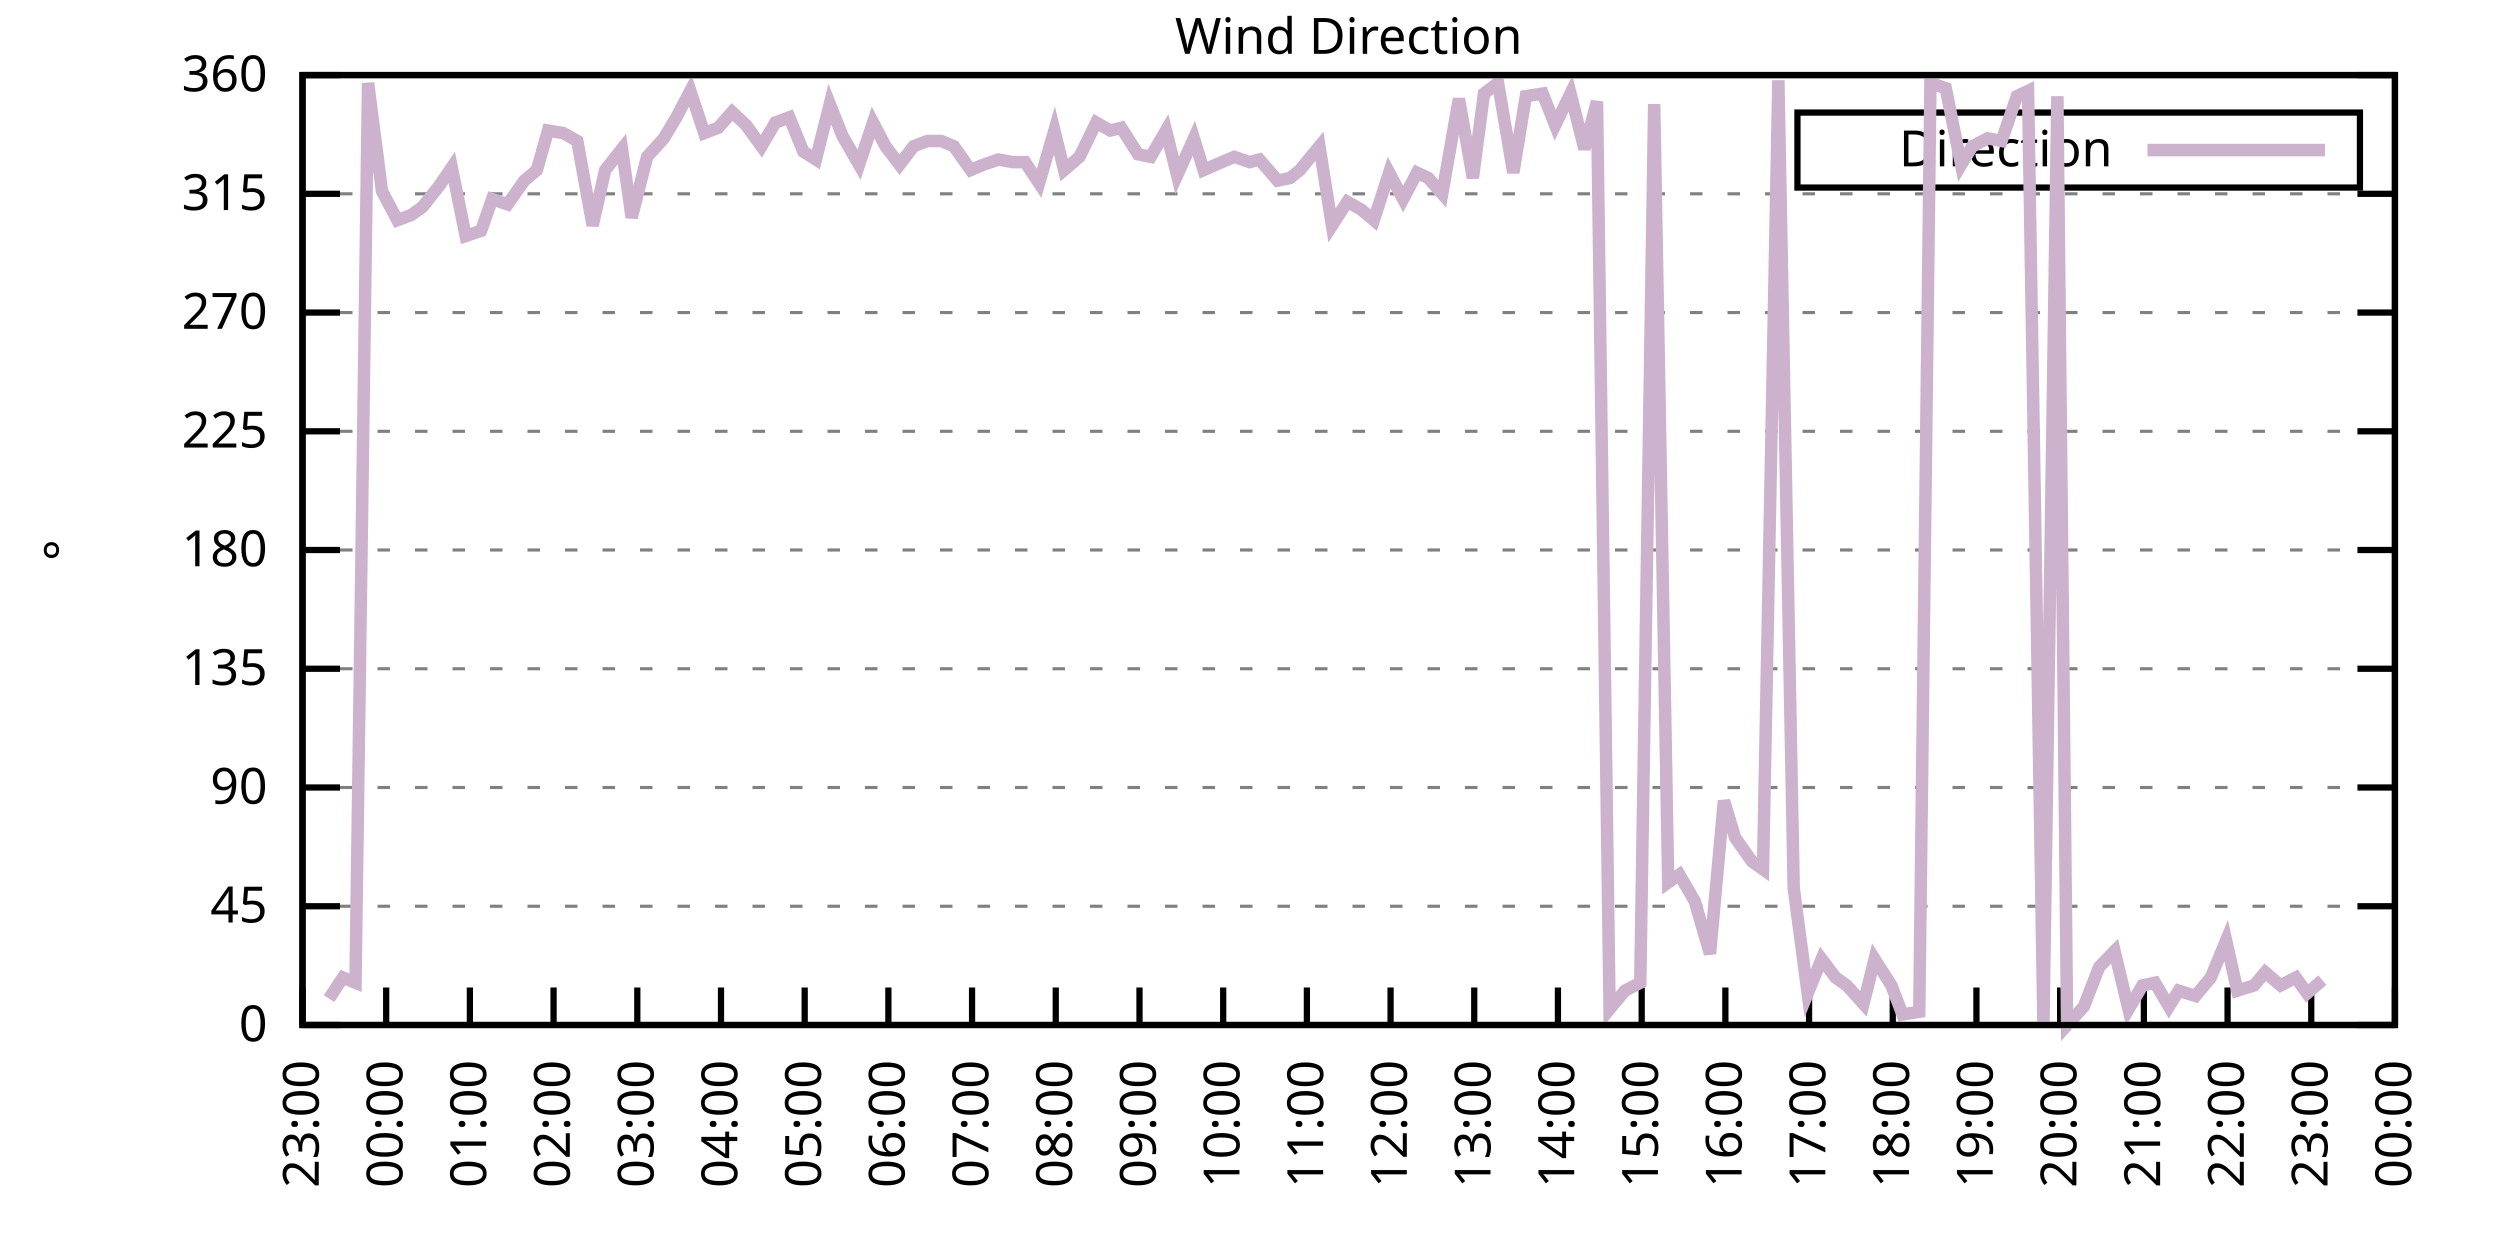
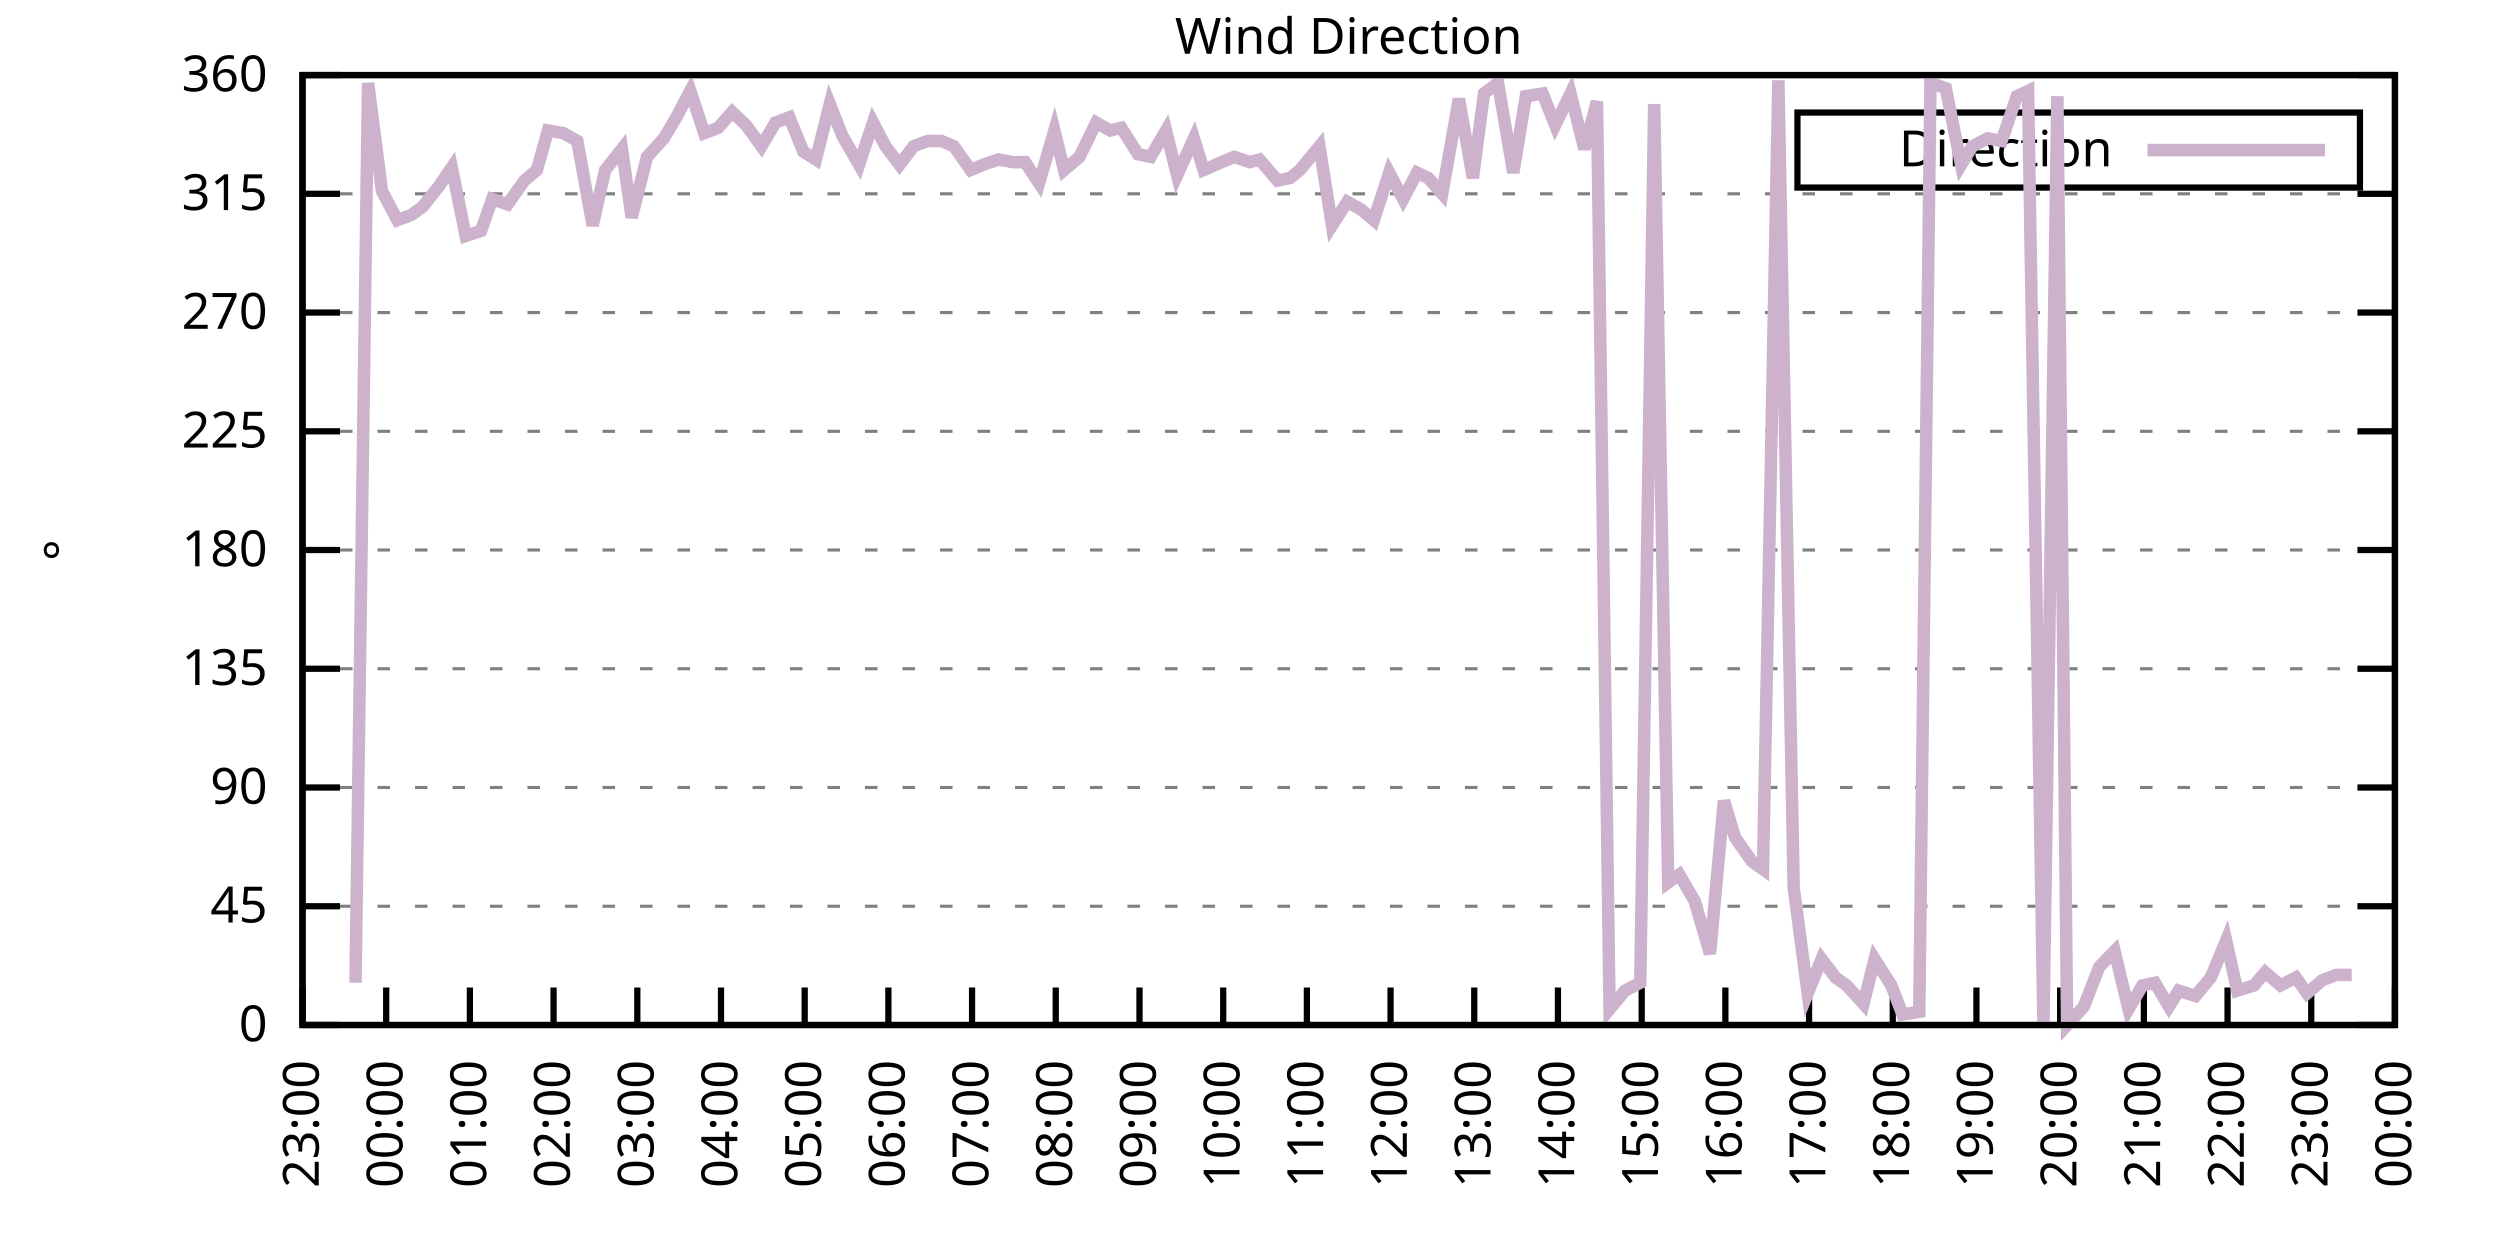
<svg xmlns="http://www.w3.org/2000/svg" xmlns:xlink="http://www.w3.org/1999/xlink" width="400" height="200" viewBox="0 0 400 200">
  <g id="gnuplot_canvas">
    <rect x="0" y="0" width="400" height="200" fill="none" />
    <defs>
      <circle id="gpDot" r="0.5" stroke-width="0.5" stroke="currentColor" />
      <path id="gpPt0" stroke-width="0.333" stroke="currentColor" d="M-1,0 h2 M0,-1 v2" />
      <path id="gpPt1" stroke-width="0.333" stroke="currentColor" d="M-1,-1 L1,1 M1,-1 L-1,1" />
      <path id="gpPt2" stroke-width="0.333" stroke="currentColor" d="M-1,0 L1,0 M0,-1 L0,1 M-1,-1 L1,1 M-1,1 L1,-1" />
      <rect id="gpPt3" stroke-width="0.333" stroke="currentColor" x="-1" y="-1" width="2" height="2" />
      <rect id="gpPt4" stroke-width="0.333" stroke="currentColor" fill="currentColor" x="-1" y="-1" width="2" height="2" />
      <circle id="gpPt5" stroke-width="0.333" stroke="currentColor" cx="0" cy="0" r="1" />
      <use xlink:href="#gpPt5" id="gpPt6" fill="currentColor" stroke="none" />
      <path id="gpPt7" stroke-width="0.333" stroke="currentColor" d="M0,-1.33 L-1.33,0.67 L1.33,0.67 z" />
      <use xlink:href="#gpPt7" id="gpPt8" fill="currentColor" stroke="none" />
      <use xlink:href="#gpPt7" id="gpPt9" stroke="currentColor" transform="rotate(180)" />
      <use xlink:href="#gpPt9" id="gpPt10" fill="currentColor" stroke="none" />
      <use xlink:href="#gpPt3" id="gpPt11" stroke="currentColor" transform="rotate(45)" />
      <use xlink:href="#gpPt11" id="gpPt12" fill="currentColor" stroke="none" />
      <path id="gpPt13" stroke-width="0.333" stroke="currentColor" d="M0,1.330 L1.265,0.411 L0.782,-1.067 L-0.782,-1.076 L-1.265,0.411 z" />
      <use xlink:href="#gpPt13" id="gpPt14" fill="currentColor" stroke="none" />
      <filter id="textbox" filterUnits="objectBoundingBox" x="0" y="0" height="1" width="1">
        <feFlood flood-color="white" flood-opacity="1" result="bgnd" />
        <feComposite in="SourceGraphic" in2="bgnd" operator="atop" />
      </filter>
      <filter id="greybox" filterUnits="objectBoundingBox" x="0" y="0" height="1" width="1">
        <feFlood flood-color="lightgrey" flood-opacity="1" result="grey" />
        <feComposite in="SourceGraphic" in2="grey" operator="atop" />
      </filter>
    </defs>
    <g fill="none" color="white" stroke="currentColor" stroke-width="1.00" stroke-linecap="butt" stroke-linejoin="miter">
</g>
    <g fill="none" color="black" stroke="currentColor" stroke-width="1.00" stroke-linecap="butt" stroke-linejoin="miter">
      <g stroke="none" shape-rendering="crispEdges">
        <polygon fill="rgb(255, 255, 255)" points="48.40,164.00 383.18,164.00 383.18,12.02 48.40,12.02 " />
      </g>
    </g>
    <g fill="none" color="black" stroke="currentColor" stroke-width="1.00" stroke-linecap="butt" stroke-linejoin="miter">
</g>
    <g fill="none" color="black" stroke="black" stroke-width="0.50" stroke-linecap="butt" stroke-linejoin="miter">
</g>
    <g fill="none" color="gray" stroke="currentColor" stroke-width="0.50" stroke-linecap="butt" stroke-linejoin="miter">
      <path stroke="gray" stroke-dasharray="2,4" class="gridline" d="M48.40,164.00 L383.19,164.00  " />
    </g>
    <g fill="none" color="gray" stroke="gray" stroke-width="1.00" stroke-linecap="butt" stroke-linejoin="miter">
</g>
    <g fill="none" color="black" stroke="currentColor" stroke-width="1.00" stroke-linecap="butt" stroke-linejoin="miter">
      <path stroke="black" d="M48.40,164.00 L54.40,164.00 M383.19,164.00 L377.19,164.00  " />
      <g transform="translate(42.80,166.60)" stroke="none" fill="black" font-family="Sans" font-size="8.00" text-anchor="end">
        <text>
          <tspan font-family="Sans"> 0</tspan>
        </text>
      </g>
    </g>
    <g fill="none" color="black" stroke="currentColor" stroke-width="1.00" stroke-linecap="butt" stroke-linejoin="miter">
</g>
    <g fill="none" color="black" stroke="black" stroke-width="0.50" stroke-linecap="butt" stroke-linejoin="miter">
</g>
    <g fill="none" color="gray" stroke="currentColor" stroke-width="0.50" stroke-linecap="butt" stroke-linejoin="miter">
      <path stroke="gray" stroke-dasharray="2,4" class="gridline" d="M48.40,145.00 L383.19,145.00  " />
    </g>
    <g fill="none" color="gray" stroke="gray" stroke-width="1.00" stroke-linecap="butt" stroke-linejoin="miter">
</g>
    <g fill="none" color="black" stroke="currentColor" stroke-width="1.00" stroke-linecap="butt" stroke-linejoin="miter">
      <path stroke="black" d="M48.40,145.00 L54.40,145.00 M383.19,145.00 L377.19,145.00  " />
      <g transform="translate(42.80,147.60)" stroke="none" fill="black" font-family="Sans" font-size="8.00" text-anchor="end">
        <text>
          <tspan font-family="Sans"> 45</tspan>
        </text>
      </g>
    </g>
    <g fill="none" color="black" stroke="currentColor" stroke-width="1.00" stroke-linecap="butt" stroke-linejoin="miter">
</g>
    <g fill="none" color="black" stroke="black" stroke-width="0.50" stroke-linecap="butt" stroke-linejoin="miter">
</g>
    <g fill="none" color="gray" stroke="currentColor" stroke-width="0.50" stroke-linecap="butt" stroke-linejoin="miter">
      <path stroke="gray" stroke-dasharray="2,4" class="gridline" d="M48.40,126.00 L383.19,126.00  " />
    </g>
    <g fill="none" color="gray" stroke="gray" stroke-width="1.00" stroke-linecap="butt" stroke-linejoin="miter">
</g>
    <g fill="none" color="black" stroke="currentColor" stroke-width="1.00" stroke-linecap="butt" stroke-linejoin="miter">
      <path stroke="black" d="M48.40,126.00 L54.40,126.00 M383.19,126.00 L377.19,126.00  " />
      <g transform="translate(42.80,128.60)" stroke="none" fill="black" font-family="Sans" font-size="8.00" text-anchor="end">
        <text>
          <tspan font-family="Sans"> 90</tspan>
        </text>
      </g>
    </g>
    <g fill="none" color="black" stroke="currentColor" stroke-width="1.00" stroke-linecap="butt" stroke-linejoin="miter">
</g>
    <g fill="none" color="black" stroke="black" stroke-width="0.50" stroke-linecap="butt" stroke-linejoin="miter">
</g>
    <g fill="none" color="gray" stroke="currentColor" stroke-width="0.50" stroke-linecap="butt" stroke-linejoin="miter">
      <path stroke="gray" stroke-dasharray="2,4" class="gridline" d="M48.40,107.00 L383.19,107.00  " />
    </g>
    <g fill="none" color="gray" stroke="gray" stroke-width="1.00" stroke-linecap="butt" stroke-linejoin="miter">
</g>
    <g fill="none" color="black" stroke="currentColor" stroke-width="1.00" stroke-linecap="butt" stroke-linejoin="miter">
      <path stroke="black" d="M48.40,107.00 L54.40,107.00 M383.19,107.00 L377.19,107.00  " />
      <g transform="translate(42.80,109.60)" stroke="none" fill="black" font-family="Sans" font-size="8.00" text-anchor="end">
        <text>
          <tspan font-family="Sans"> 135</tspan>
        </text>
      </g>
    </g>
    <g fill="none" color="black" stroke="currentColor" stroke-width="1.00" stroke-linecap="butt" stroke-linejoin="miter">
</g>
    <g fill="none" color="black" stroke="black" stroke-width="0.50" stroke-linecap="butt" stroke-linejoin="miter">
</g>
    <g fill="none" color="gray" stroke="currentColor" stroke-width="0.50" stroke-linecap="butt" stroke-linejoin="miter">
      <path stroke="gray" stroke-dasharray="2,4" class="gridline" d="M48.40,88.00 L383.19,88.00  " />
    </g>
    <g fill="none" color="gray" stroke="gray" stroke-width="1.00" stroke-linecap="butt" stroke-linejoin="miter">
</g>
    <g fill="none" color="black" stroke="currentColor" stroke-width="1.00" stroke-linecap="butt" stroke-linejoin="miter">
      <path stroke="black" d="M48.40,88.00 L54.40,88.00 M383.19,88.00 L377.19,88.00  " />
      <g transform="translate(42.80,90.60)" stroke="none" fill="black" font-family="Sans" font-size="8.00" text-anchor="end">
        <text>
          <tspan font-family="Sans"> 180</tspan>
        </text>
      </g>
    </g>
    <g fill="none" color="black" stroke="currentColor" stroke-width="1.00" stroke-linecap="butt" stroke-linejoin="miter">
</g>
    <g fill="none" color="black" stroke="black" stroke-width="0.50" stroke-linecap="butt" stroke-linejoin="miter">
</g>
    <g fill="none" color="gray" stroke="currentColor" stroke-width="0.50" stroke-linecap="butt" stroke-linejoin="miter">
      <path stroke="gray" stroke-dasharray="2,4" class="gridline" d="M48.40,69.01 L383.19,69.01  " />
    </g>
    <g fill="none" color="gray" stroke="gray" stroke-width="1.00" stroke-linecap="butt" stroke-linejoin="miter">
</g>
    <g fill="none" color="black" stroke="currentColor" stroke-width="1.00" stroke-linecap="butt" stroke-linejoin="miter">
      <path stroke="black" d="M48.40,69.01 L54.40,69.01 M383.19,69.01 L377.19,69.01  " />
      <g transform="translate(42.80,71.61)" stroke="none" fill="black" font-family="Sans" font-size="8.00" text-anchor="end">
        <text>
          <tspan font-family="Sans"> 225</tspan>
        </text>
      </g>
    </g>
    <g fill="none" color="black" stroke="currentColor" stroke-width="1.00" stroke-linecap="butt" stroke-linejoin="miter">
</g>
    <g fill="none" color="black" stroke="black" stroke-width="0.50" stroke-linecap="butt" stroke-linejoin="miter">
</g>
    <g fill="none" color="gray" stroke="currentColor" stroke-width="0.50" stroke-linecap="butt" stroke-linejoin="miter">
      <path stroke="gray" stroke-dasharray="2,4" class="gridline" d="M48.40,50.01 L383.19,50.01  " />
    </g>
    <g fill="none" color="gray" stroke="gray" stroke-width="1.00" stroke-linecap="butt" stroke-linejoin="miter">
</g>
    <g fill="none" color="black" stroke="currentColor" stroke-width="1.00" stroke-linecap="butt" stroke-linejoin="miter">
      <path stroke="black" d="M48.40,50.01 L54.40,50.01 M383.19,50.01 L377.19,50.01  " />
      <g transform="translate(42.80,52.61)" stroke="none" fill="black" font-family="Sans" font-size="8.00" text-anchor="end">
        <text>
          <tspan font-family="Sans"> 270</tspan>
        </text>
      </g>
    </g>
    <g fill="none" color="black" stroke="currentColor" stroke-width="1.00" stroke-linecap="butt" stroke-linejoin="miter">
</g>
    <g fill="none" color="black" stroke="black" stroke-width="0.50" stroke-linecap="butt" stroke-linejoin="miter">
</g>
    <g fill="none" color="gray" stroke="currentColor" stroke-width="0.50" stroke-linecap="butt" stroke-linejoin="miter">
      <path stroke="gray" stroke-dasharray="2,4" class="gridline" d="M48.40,31.01 L383.19,31.01  " />
    </g>
    <g fill="none" color="gray" stroke="gray" stroke-width="1.00" stroke-linecap="butt" stroke-linejoin="miter">
</g>
    <g fill="none" color="black" stroke="currentColor" stroke-width="1.00" stroke-linecap="butt" stroke-linejoin="miter">
      <path stroke="black" d="M48.40,31.01 L54.40,31.01 M383.19,31.01 L377.19,31.01  " />
      <g transform="translate(42.80,33.61)" stroke="none" fill="black" font-family="Sans" font-size="8.00" text-anchor="end">
        <text>
          <tspan font-family="Sans"> 315</tspan>
        </text>
      </g>
    </g>
    <g fill="none" color="black" stroke="currentColor" stroke-width="1.00" stroke-linecap="butt" stroke-linejoin="miter">
</g>
    <g fill="none" color="black" stroke="black" stroke-width="0.50" stroke-linecap="butt" stroke-linejoin="miter">
</g>
    <g fill="none" color="gray" stroke="currentColor" stroke-width="0.50" stroke-linecap="butt" stroke-linejoin="miter">
      <path stroke="gray" stroke-dasharray="2,4" class="gridline" d="M48.40,12.01 L383.19,12.01  " />
    </g>
    <g fill="none" color="gray" stroke="gray" stroke-width="1.00" stroke-linecap="butt" stroke-linejoin="miter">
</g>
    <g fill="none" color="black" stroke="currentColor" stroke-width="1.00" stroke-linecap="butt" stroke-linejoin="miter">
      <path stroke="black" d="M48.40,12.01 L54.40,12.01 M383.19,12.01 L377.19,12.01  " />
      <g transform="translate(42.80,14.61)" stroke="none" fill="black" font-family="Sans" font-size="8.00" text-anchor="end">
        <text>
          <tspan font-family="Sans"> 360</tspan>
        </text>
      </g>
    </g>
    <g fill="none" color="black" stroke="currentColor" stroke-width="1.00" stroke-linecap="butt" stroke-linejoin="miter">
      <path stroke="black" d="M48.40,164.00 L48.40,158.00  " />
      <g transform="translate(51.00,169.60) rotate(270.00)" stroke="none" fill="black" font-family="Sans" font-size="8.00" text-anchor="end">
        <text>
          <tspan font-family="Sans">23:00</tspan>
        </text>
      </g>
    </g>
    <g fill="none" color="black" stroke="currentColor" stroke-width="1.00" stroke-linecap="butt" stroke-linejoin="miter">
      <path stroke="black" d="M61.79,164.00 L61.79,158.00  " />
      <g transform="translate(64.39,169.60) rotate(270.00)" stroke="none" fill="black" font-family="Sans" font-size="8.00" text-anchor="end">
        <text>
          <tspan font-family="Sans">00:00</tspan>
        </text>
      </g>
    </g>
    <g fill="none" color="black" stroke="currentColor" stroke-width="1.00" stroke-linecap="butt" stroke-linejoin="miter">
      <path stroke="black" d="M75.18,164.00 L75.18,158.00  " />
      <g transform="translate(77.78,169.60) rotate(270.00)" stroke="none" fill="black" font-family="Sans" font-size="8.00" text-anchor="end">
        <text>
          <tspan font-family="Sans">01:00</tspan>
        </text>
      </g>
    </g>
    <g fill="none" color="black" stroke="currentColor" stroke-width="1.00" stroke-linecap="butt" stroke-linejoin="miter">
      <path stroke="black" d="M88.57,164.00 L88.57,158.00  " />
      <g transform="translate(91.17,169.60) rotate(270.00)" stroke="none" fill="black" font-family="Sans" font-size="8.00" text-anchor="end">
        <text>
          <tspan font-family="Sans">02:00</tspan>
        </text>
      </g>
    </g>
    <g fill="none" color="black" stroke="currentColor" stroke-width="1.00" stroke-linecap="butt" stroke-linejoin="miter">
      <path stroke="black" d="M101.97,164.00 L101.97,158.00  " />
      <g transform="translate(104.57,169.60) rotate(270.00)" stroke="none" fill="black" font-family="Sans" font-size="8.00" text-anchor="end">
        <text>
          <tspan font-family="Sans">03:00</tspan>
        </text>
      </g>
    </g>
    <g fill="none" color="black" stroke="currentColor" stroke-width="1.00" stroke-linecap="butt" stroke-linejoin="miter">
      <path stroke="black" d="M115.36,164.00 L115.36,158.00  " />
      <g transform="translate(117.96,169.60) rotate(270.00)" stroke="none" fill="black" font-family="Sans" font-size="8.00" text-anchor="end">
        <text>
          <tspan font-family="Sans">04:00</tspan>
        </text>
      </g>
    </g>
    <g fill="none" color="black" stroke="currentColor" stroke-width="1.00" stroke-linecap="butt" stroke-linejoin="miter">
      <path stroke="black" d="M128.75,164.00 L128.75,158.00  " />
      <g transform="translate(131.35,169.60) rotate(270.00)" stroke="none" fill="black" font-family="Sans" font-size="8.00" text-anchor="end">
        <text>
          <tspan font-family="Sans">05:00</tspan>
        </text>
      </g>
    </g>
    <g fill="none" color="black" stroke="currentColor" stroke-width="1.00" stroke-linecap="butt" stroke-linejoin="miter">
      <path stroke="black" d="M142.14,164.00 L142.14,158.00  " />
      <g transform="translate(144.74,169.60) rotate(270.00)" stroke="none" fill="black" font-family="Sans" font-size="8.00" text-anchor="end">
        <text>
          <tspan font-family="Sans">06:00</tspan>
        </text>
      </g>
    </g>
    <g fill="none" color="black" stroke="currentColor" stroke-width="1.00" stroke-linecap="butt" stroke-linejoin="miter">
      <path stroke="black" d="M155.53,164.00 L155.53,158.00  " />
      <g transform="translate(158.13,169.60) rotate(270.00)" stroke="none" fill="black" font-family="Sans" font-size="8.00" text-anchor="end">
        <text>
          <tspan font-family="Sans">07:00</tspan>
        </text>
      </g>
    </g>
    <g fill="none" color="black" stroke="currentColor" stroke-width="1.00" stroke-linecap="butt" stroke-linejoin="miter">
      <path stroke="black" d="M168.92,164.00 L168.92,158.00  " />
      <g transform="translate(171.52,169.60) rotate(270.00)" stroke="none" fill="black" font-family="Sans" font-size="8.00" text-anchor="end">
        <text>
          <tspan font-family="Sans">08:00</tspan>
        </text>
      </g>
    </g>
    <g fill="none" color="black" stroke="currentColor" stroke-width="1.00" stroke-linecap="butt" stroke-linejoin="miter">
      <path stroke="black" d="M182.32,164.00 L182.32,158.00  " />
      <g transform="translate(184.92,169.60) rotate(270.00)" stroke="none" fill="black" font-family="Sans" font-size="8.00" text-anchor="end">
        <text>
          <tspan font-family="Sans">09:00</tspan>
        </text>
      </g>
    </g>
    <g fill="none" color="black" stroke="currentColor" stroke-width="1.00" stroke-linecap="butt" stroke-linejoin="miter">
      <path stroke="black" d="M195.71,164.00 L195.71,158.00  " />
      <g transform="translate(198.31,169.60) rotate(270.00)" stroke="none" fill="black" font-family="Sans" font-size="8.00" text-anchor="end">
        <text>
          <tspan font-family="Sans">10:00</tspan>
        </text>
      </g>
    </g>
    <g fill="none" color="black" stroke="currentColor" stroke-width="1.00" stroke-linecap="butt" stroke-linejoin="miter">
      <path stroke="black" d="M209.10,164.00 L209.10,158.00  " />
      <g transform="translate(211.70,169.60) rotate(270.00)" stroke="none" fill="black" font-family="Sans" font-size="8.00" text-anchor="end">
        <text>
          <tspan font-family="Sans">11:00</tspan>
        </text>
      </g>
    </g>
    <g fill="none" color="black" stroke="currentColor" stroke-width="1.00" stroke-linecap="butt" stroke-linejoin="miter">
      <path stroke="black" d="M222.49,164.00 L222.49,158.00  " />
      <g transform="translate(225.09,169.60) rotate(270.00)" stroke="none" fill="black" font-family="Sans" font-size="8.00" text-anchor="end">
        <text>
          <tspan font-family="Sans">12:00</tspan>
        </text>
      </g>
    </g>
    <g fill="none" color="black" stroke="currentColor" stroke-width="1.00" stroke-linecap="butt" stroke-linejoin="miter">
      <path stroke="black" d="M235.88,164.00 L235.88,158.00  " />
      <g transform="translate(238.48,169.60) rotate(270.00)" stroke="none" fill="black" font-family="Sans" font-size="8.00" text-anchor="end">
        <text>
          <tspan font-family="Sans">13:00</tspan>
        </text>
      </g>
    </g>
    <g fill="none" color="black" stroke="currentColor" stroke-width="1.00" stroke-linecap="butt" stroke-linejoin="miter">
      <path stroke="black" d="M249.27,164.00 L249.27,158.00  " />
      <g transform="translate(251.87,169.60) rotate(270.00)" stroke="none" fill="black" font-family="Sans" font-size="8.00" text-anchor="end">
        <text>
          <tspan font-family="Sans">14:00</tspan>
        </text>
      </g>
    </g>
    <g fill="none" color="black" stroke="currentColor" stroke-width="1.00" stroke-linecap="butt" stroke-linejoin="miter">
      <path stroke="black" d="M262.67,164.00 L262.67,158.00  " />
      <g transform="translate(265.27,169.60) rotate(270.00)" stroke="none" fill="black" font-family="Sans" font-size="8.00" text-anchor="end">
        <text>
          <tspan font-family="Sans">15:00</tspan>
        </text>
      </g>
    </g>
    <g fill="none" color="black" stroke="currentColor" stroke-width="1.00" stroke-linecap="butt" stroke-linejoin="miter">
      <path stroke="black" d="M276.06,164.00 L276.06,158.00  " />
      <g transform="translate(278.66,169.60) rotate(270.00)" stroke="none" fill="black" font-family="Sans" font-size="8.00" text-anchor="end">
        <text>
          <tspan font-family="Sans">16:00</tspan>
        </text>
      </g>
    </g>
    <g fill="none" color="black" stroke="currentColor" stroke-width="1.00" stroke-linecap="butt" stroke-linejoin="miter">
      <path stroke="black" d="M289.45,164.00 L289.45,158.00  " />
      <g transform="translate(292.05,169.60) rotate(270.00)" stroke="none" fill="black" font-family="Sans" font-size="8.00" text-anchor="end">
        <text>
          <tspan font-family="Sans">17:00</tspan>
        </text>
      </g>
    </g>
    <g fill="none" color="black" stroke="currentColor" stroke-width="1.00" stroke-linecap="butt" stroke-linejoin="miter">
      <path stroke="black" d="M302.84,164.00 L302.84,158.00  " />
      <g transform="translate(305.44,169.60) rotate(270.00)" stroke="none" fill="black" font-family="Sans" font-size="8.00" text-anchor="end">
        <text>
          <tspan font-family="Sans">18:00</tspan>
        </text>
      </g>
    </g>
    <g fill="none" color="black" stroke="currentColor" stroke-width="1.00" stroke-linecap="butt" stroke-linejoin="miter">
      <path stroke="black" d="M316.23,164.00 L316.23,158.00  " />
      <g transform="translate(318.83,169.60) rotate(270.00)" stroke="none" fill="black" font-family="Sans" font-size="8.00" text-anchor="end">
        <text>
          <tspan font-family="Sans">19:00</tspan>
        </text>
      </g>
    </g>
    <g fill="none" color="black" stroke="currentColor" stroke-width="1.00" stroke-linecap="butt" stroke-linejoin="miter">
      <path stroke="black" d="M329.62,164.00 L329.62,158.00  " />
      <g transform="translate(332.22,169.60) rotate(270.00)" stroke="none" fill="black" font-family="Sans" font-size="8.00" text-anchor="end">
        <text>
          <tspan font-family="Sans">20:00</tspan>
        </text>
      </g>
    </g>
    <g fill="none" color="black" stroke="currentColor" stroke-width="1.00" stroke-linecap="butt" stroke-linejoin="miter">
      <path stroke="black" d="M343.02,164.00 L343.02,158.00  " />
      <g transform="translate(345.62,169.60) rotate(270.00)" stroke="none" fill="black" font-family="Sans" font-size="8.00" text-anchor="end">
        <text>
          <tspan font-family="Sans">21:00</tspan>
        </text>
      </g>
    </g>
    <g fill="none" color="black" stroke="currentColor" stroke-width="1.00" stroke-linecap="butt" stroke-linejoin="miter">
      <path stroke="black" d="M356.41,164.00 L356.41,158.00  " />
      <g transform="translate(359.01,169.60) rotate(270.00)" stroke="none" fill="black" font-family="Sans" font-size="8.00" text-anchor="end">
        <text>
          <tspan font-family="Sans">22:00</tspan>
        </text>
      </g>
    </g>
    <g fill="none" color="black" stroke="currentColor" stroke-width="1.00" stroke-linecap="butt" stroke-linejoin="miter">
      <path stroke="black" d="M369.80,164.00 L369.80,158.00  " />
      <g transform="translate(372.40,169.60) rotate(270.00)" stroke="none" fill="black" font-family="Sans" font-size="8.00" text-anchor="end">
        <text>
          <tspan font-family="Sans">23:00</tspan>
        </text>
      </g>
    </g>
    <g fill="none" color="black" stroke="currentColor" stroke-width="1.00" stroke-linecap="butt" stroke-linejoin="miter">
      <path stroke="black" d="M383.19,164.00 L383.19,158.00  " />
      <g transform="translate(385.79,169.60) rotate(270.00)" stroke="none" fill="black" font-family="Sans" font-size="8.00" text-anchor="end">
        <text>
          <tspan font-family="Sans">00:00</tspan>
        </text>
      </g>
    </g>
    <g fill="none" color="black" stroke="currentColor" stroke-width="1.00" stroke-linecap="butt" stroke-linejoin="miter">
</g>
    <g fill="none" color="black" stroke="currentColor" stroke-width="1.00" stroke-linecap="butt" stroke-linejoin="miter">
      <path stroke="black" d="M48.40,12.01 L48.40,164.00 L383.19,164.00 L383.19,12.01 L48.40,12.01 Z  " />
    </g>
    <g fill="none" color="black" stroke="currentColor" stroke-width="1.00" stroke-linecap="butt" stroke-linejoin="miter">
</g>
    <g fill="none" color="black" stroke="currentColor" stroke-width="1.00" stroke-linecap="butt" stroke-linejoin="miter">
      <path stroke="black" d="M287.59,30.01 L287.59,18.01 L377.59,18.01 L377.59,30.01 L287.59,30.01 Z  " />
    </g>
    <g id="Wind_direction_plot_1">
      <g fill="none" color="white" stroke="black" stroke-width="2.00" stroke-linecap="butt" stroke-linejoin="miter">
</g>
      <g fill="none" color="black" stroke="currentColor" stroke-width="2.00" stroke-linecap="butt" stroke-linejoin="miter">
        <g transform="translate(337.99,26.61)" stroke="none" fill="black" font-family="Sans" font-size="8.00" text-anchor="end">
          <text>
            <tspan font-family="Sans">Direction</tspan>
          </text>
        </g>
      </g>
      <g fill="none" color="black" stroke="currentColor" stroke-width="2.00" stroke-linecap="butt" stroke-linejoin="miter">
-         <path stroke="rgb(204, 178, 204)" d="M343.59,24.01 L371.99,24.01 M52.64,159.78 L54.87,156.40 L56.88,157.24 L58.89,13.28 L61.12,30.59 L63.58,35.23   L65.81,34.39 L67.59,33.12 L70.27,29.74 L72.28,26.79 L74.51,37.76 L76.97,36.92 L78.75,31.85 L81.21,32.70   L83.89,28.90 L85.90,27.21 L87.68,20.88 L90.14,21.30 L92.37,22.56 L94.82,36.08 L96.83,27.21 L99.51,23.83   L101.07,34.81 L103.53,25.10 L106.21,22.14 L108.22,18.77 L110.45,14.54 L112.68,21.30 L114.91,20.45 L117.14,17.92   L119.38,20.03 L121.83,23.41 L124.06,19.61 L126.29,18.77 L128.53,24.25 L130.54,25.52 L132.77,16.65 L134.78,21.72   L137.45,26.36 L139.69,19.61 L141.69,23.41 L143.93,26.36 L146.16,23.41 L148.39,22.56 L150.62,22.56 L152.63,23.41   L155.31,27.21 L157.32,26.36 L159.77,25.52 L162.01,25.94 L164.01,25.94 L166.25,29.32 L168.70,20.88 L170.26,27.21   L172.72,25.10 L175.40,19.61 L177.63,20.88 L179.41,20.45 L182.09,24.68 L184.10,25.10 L186.56,20.88 L188.34,28.05   L191.02,22.14 L192.58,27.21 L195.48,25.94 L197.49,25.10 L199.95,25.94 L201.51,25.52 L204.41,28.90 L206.42,28.48   L207.98,27.21 L211.11,23.41 L213.12,36.08 L215.57,32.28 L217.80,33.54 L219.81,35.23 L222.27,27.63 L224.50,31.85   L226.73,27.63 L228.52,28.48 L230.75,31.01 L233.43,15.81 L235.66,28.48 L237.44,14.97 L239.68,13.28 L242.13,27.63   L244.14,15.39 L246.82,14.97 L248.83,20.03 L251.28,14.97 L253.51,23.83 L255.52,16.23 L257.53,161.47 L259.99,158.51   L262.44,157.24 L264.67,16.65 L266.91,141.20 L268.69,139.93 L271.15,144.16 L273.60,152.60 L275.83,128.11 L277.62,134.02   L280.30,137.82 L282.08,139.09 L284.54,12.85 L286.99,142.05 L289.23,158.93 L291.46,153.45 L293.69,156.40 L295.48,157.67   L298.15,160.62 L299.94,153.45 L302.62,157.67 L304.40,162.31 L307.08,161.89 L308.87,13.28 L311.32,14.12 L313.78,26.36   L315.56,23.41 L318.02,22.14 L320.25,22.56 L322.70,15.39 L324.49,14.54 L326.95,164.00 L329.18,15.39 L330.74,164.00   L333.42,161.04 L335.87,154.71 L338.33,152.18 L340.56,161.47 L342.79,157.67 L344.80,157.24 L347.03,161.04 L348.60,158.51   L351.27,159.36 L353.73,156.40 L356.18,150.49 L357.97,158.51 L360.65,157.67 L362.43,155.56 L364.89,157.67 L367.34,156.40   L369.13,158.93 L371.58,156.82  " />
+         <path stroke="rgb(204, 178, 204)" d="M343.59,24.01 L371.99,24.01 M56.88,157.24 L58.89,13.28 L61.12,30.59 L63.58,35.23 L65.81,34.39 L67.59,33.12   L70.27,29.74 L72.28,26.79 L74.51,37.76 L76.97,36.92 L78.75,31.85 L81.21,32.70 L83.89,28.90 L85.90,27.21   L87.68,20.88 L90.14,21.30 L92.37,22.56 L94.82,36.08 L96.83,27.21 L99.51,23.83 L101.07,34.81 L103.53,25.10   L106.21,22.14 L108.22,18.77 L110.45,14.54 L112.68,21.30 L114.91,20.45 L117.14,17.92 L119.38,20.03 L121.83,23.41   L124.06,19.61 L126.29,18.77 L128.53,24.25 L130.54,25.52 L132.77,16.65 L134.78,21.72 L137.45,26.36 L139.69,19.61   L141.69,23.41 L143.93,26.36 L146.16,23.41 L148.39,22.56 L150.62,22.56 L152.63,23.41 L155.31,27.21 L157.32,26.36   L159.77,25.52 L162.01,25.94 L164.01,25.94 L166.25,29.32 L168.70,20.88 L170.26,27.21 L172.72,25.10 L175.40,19.61   L177.63,20.88 L179.41,20.45 L182.09,24.68 L184.10,25.10 L186.56,20.88 L188.34,28.05 L191.02,22.14 L192.58,27.21   L195.48,25.94 L197.49,25.10 L199.95,25.94 L201.51,25.52 L204.41,28.90 L206.42,28.48 L207.98,27.21 L211.11,23.41   L213.12,36.08 L215.57,32.28 L217.80,33.54 L219.81,35.23 L222.27,27.63 L224.50,31.85 L226.73,27.63 L228.52,28.48   L230.75,31.01 L233.43,15.81 L235.66,28.48 L237.44,14.97 L239.68,13.28 L242.13,27.63 L244.14,15.39 L246.82,14.97   L248.83,20.03 L251.28,14.97 L253.51,23.83 L255.52,16.23 L257.53,161.47 L259.99,158.51 L262.44,157.24 L264.67,16.65   L266.91,141.20 L268.69,139.93 L271.15,144.16 L273.60,152.60 L275.83,128.11 L277.62,134.02 L280.30,137.82 L282.08,139.09   L284.54,12.85 L286.99,142.05 L289.23,158.93 L291.46,153.45 L293.69,156.40 L295.48,157.67 L298.15,160.62 L299.94,153.45   L302.62,157.67 L304.40,162.31 L307.08,161.89 L308.87,13.28 L311.32,14.12 L313.78,26.36 L315.56,23.41 L318.02,22.14   L320.25,22.56 L322.70,15.39 L324.49,14.54 L326.95,164.00 L329.18,15.39 L330.74,164.00 L333.42,161.04 L335.87,154.71   L338.33,152.18 L340.56,161.47 L342.79,157.67 L344.80,157.24 L347.03,161.04 L348.60,158.51 L351.27,159.36 L353.73,156.40   L356.18,150.49 L357.97,158.51 L360.65,157.67 L362.43,155.56 L364.89,157.67 L367.34,156.40 L369.13,158.93 L371.58,156.82   L373.82,155.98 L376.27,155.98  " />
      </g>
    </g>
    <g fill="none" color="black" stroke="currentColor" stroke-width="2.00" stroke-linecap="butt" stroke-linejoin="miter">
</g>
    <g fill="none" color="black" stroke="black" stroke-width="1.00" stroke-linecap="butt" stroke-linejoin="miter">
</g>
    <g fill="none" color="black" stroke="currentColor" stroke-width="1.00" stroke-linecap="butt" stroke-linejoin="miter">
      <path stroke="black" d="M48.40,12.01 L48.40,164.00 L383.19,164.00 L383.19,12.01 L48.40,12.01 Z  " />
      <g transform="translate(12.80,88.01) rotate(270.00)" stroke="none" fill="black" font-family="Sans" font-size="8.00" text-anchor="middle">
        <text>
          <tspan font-family="Sans">°</tspan>
        </text>
      </g>
    </g>
    <g fill="none" color="black" stroke="currentColor" stroke-width="1.00" stroke-linecap="butt" stroke-linejoin="miter">
</g>
    <g fill="none" color="black" stroke="currentColor" stroke-width="1.00" stroke-linecap="butt" stroke-linejoin="miter">
      <g transform="translate(215.79,8.61)" stroke="none" fill="black" font-family="Sans" font-size="8.00" text-anchor="middle">
        <text>
          <tspan font-family="Sans">Wind Direction</tspan>
        </text>
      </g>
    </g>
    <g fill="none" color="black" stroke="currentColor" stroke-width="1.00" stroke-linecap="butt" stroke-linejoin="miter">
</g>
  </g>
</svg>
